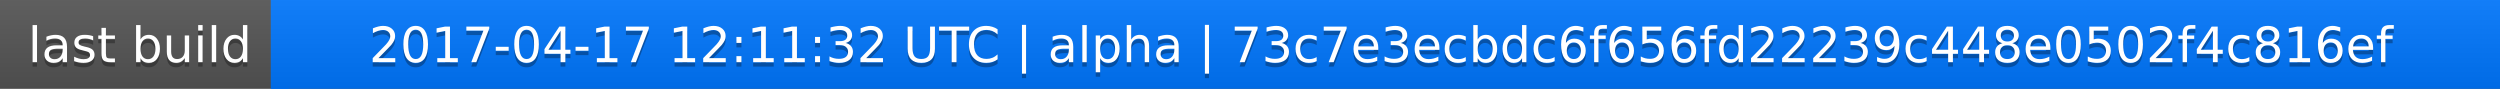
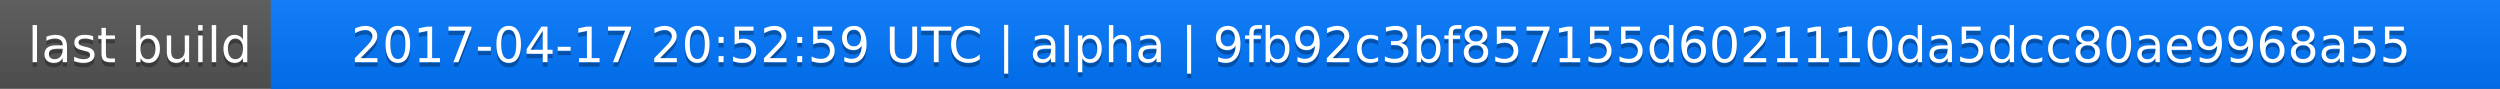
<svg xmlns="http://www.w3.org/2000/svg" width="563" height="20">
  <linearGradient id="a" x2="0" y2="100%">
    <stop offset="0" stop-color="#bbb" stop-opacity=".1" />
    <stop offset="1" stop-opacity=".1" />
  </linearGradient>
  <rect rx="0" width="563" height="20" fill="#555" />
  <rect rx="0" x="61" width="502" height="20" fill="#07f" />
  <path fill="#07f" d="M61 0h4v20h-4z" />
  <rect rx="0" width="563" height="20" fill="url(#a)" />
  <g fill="#fff" text-anchor="middle" font-family="DejaVu Sans,Verdana,Geneva,sans-serif" font-size="11">
    <text x="31.5" y="15" fill="#010101" fill-opacity=".3">last build</text>
    <text x="31.5" y="14">last build</text>
-     <text x="311" y="15" fill="#010101" fill-opacity=".3">2017-04-17 12:11:32 UTC | alpha | 73c7e3ecbdc6f656fd22239c448e0502f4c816ef</text>
-     <text x="311" y="14">2017-04-17 12:11:32 UTC | alpha | 73c7e3ecbdc6f656fd22239c448e0502f4c816ef</text>
+     <text x="311" y="15" fill="#010101" fill-opacity=".3">2017-04-17 20:52:59 UTC | alpha | 9fb92c3bf857155d6021110da5dcc80ae9968a55</text>
+     <text x="311" y="14">2017-04-17 20:52:59 UTC | alpha | 9fb92c3bf857155d6021110da5dcc80ae9968a55</text>
  </g>
</svg>
